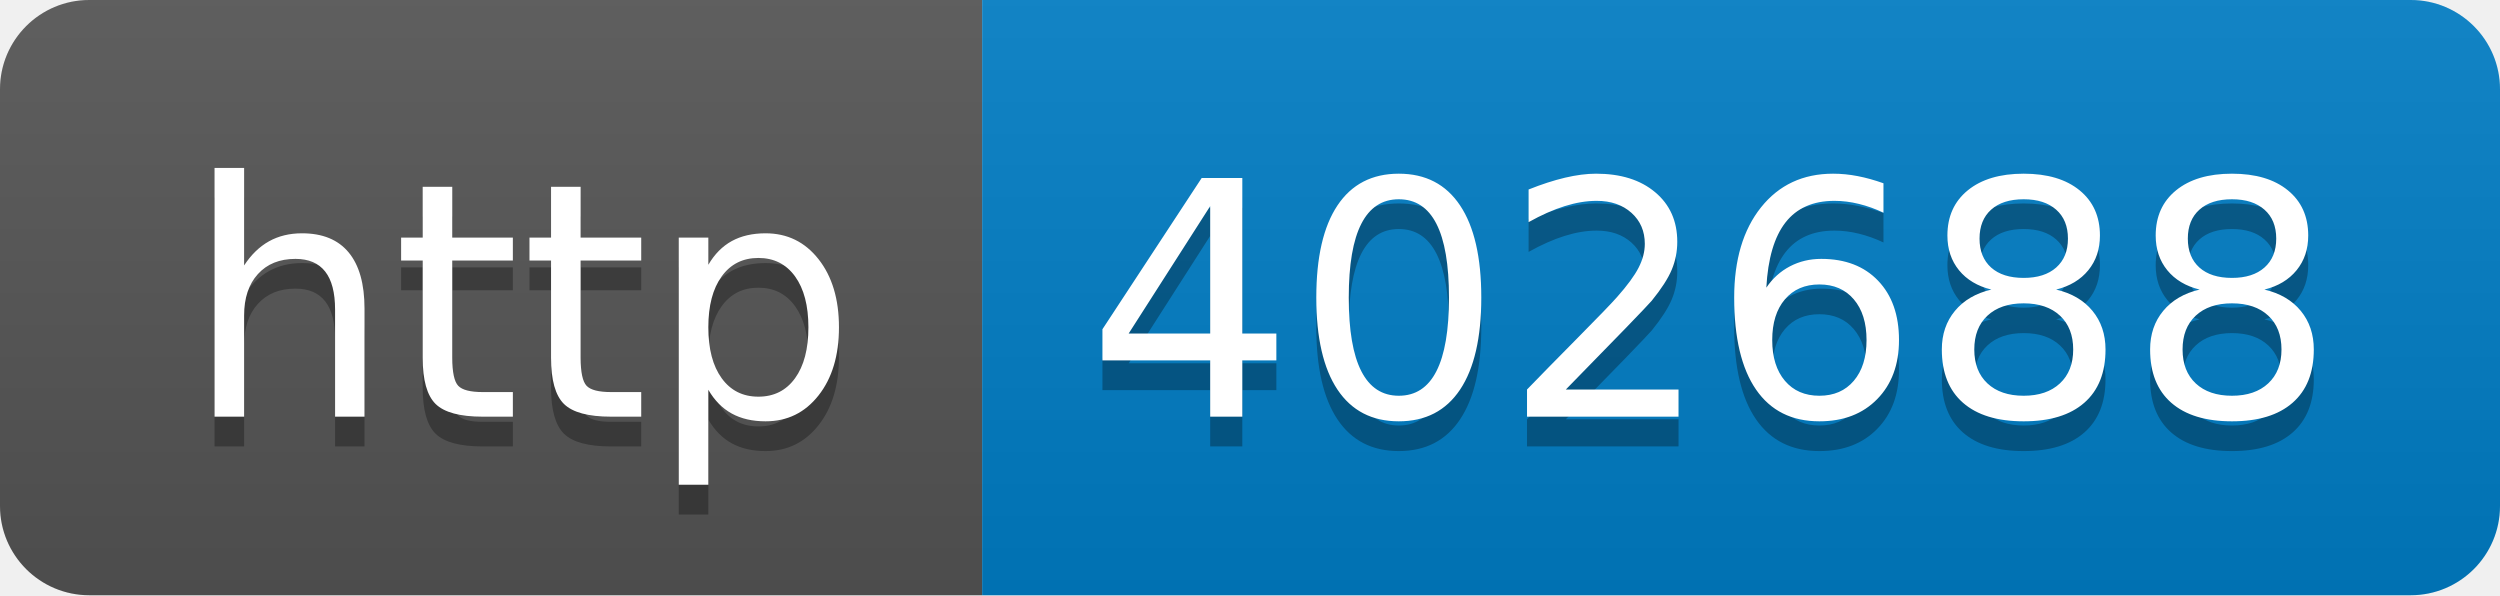
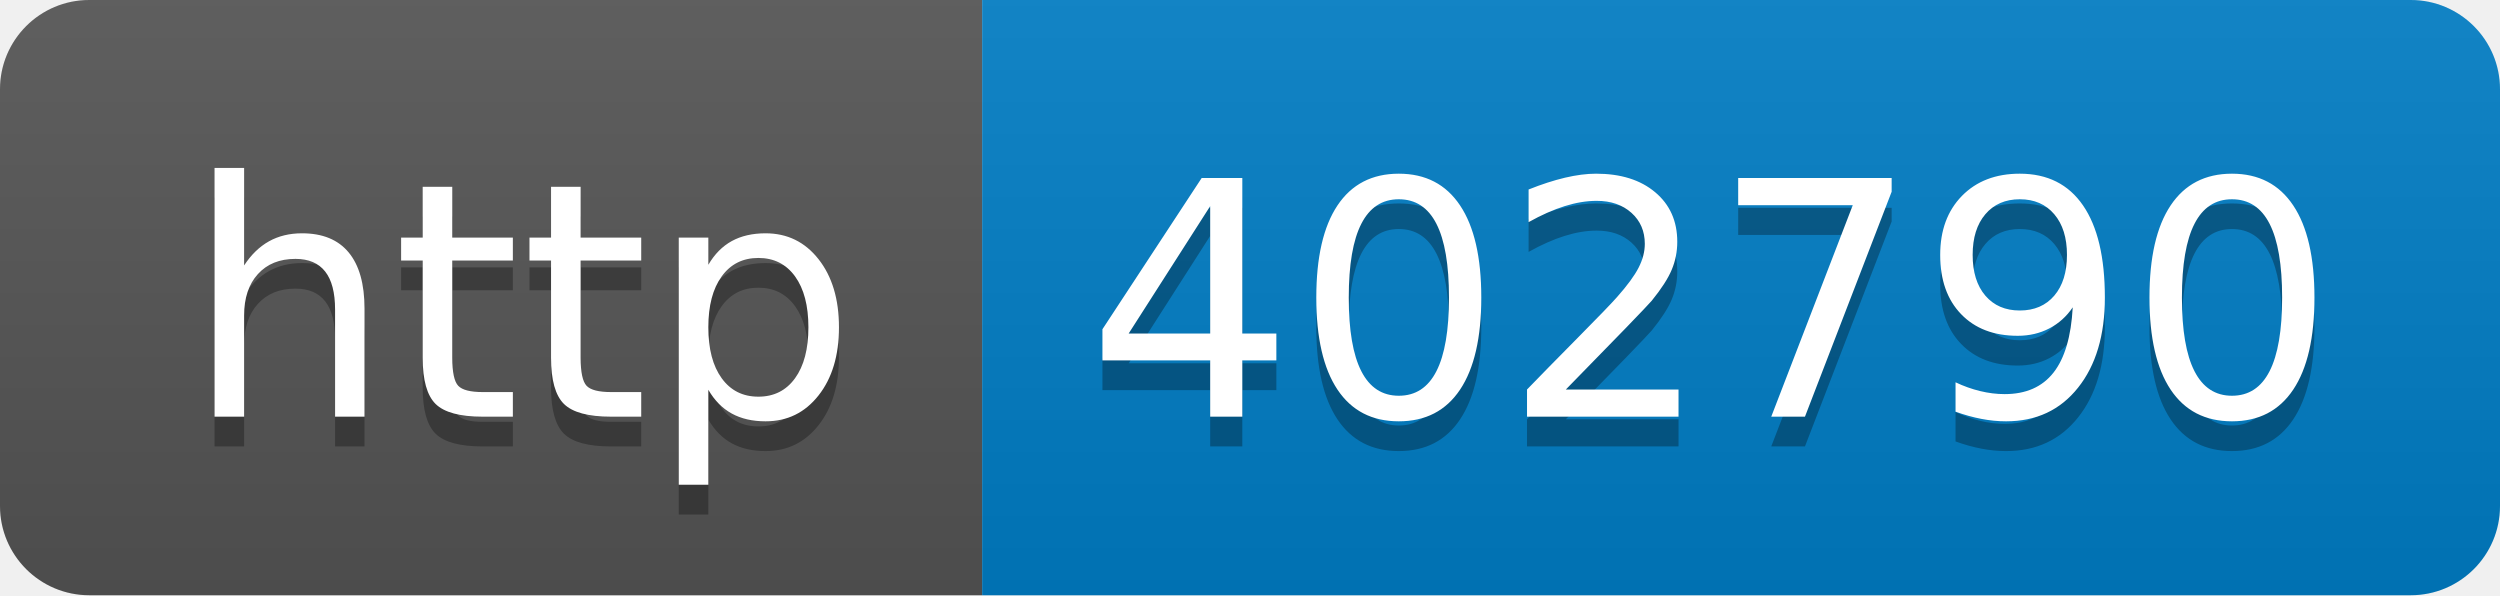
- <svg xmlns="http://www.w3.org/2000/svg" width="84" height="20" role="img" aria-label="http: 402688">
+ <svg xmlns="http://www.w3.org/2000/svg" width="84" height="20" role="img" aria-label="http: 402790">
  <linearGradient id="s" x2="0" y2="100%">
    <stop offset="0" stop-color="#bbb" stop-opacity=".1" />
    <stop offset="1" stop-opacity=".1" />
  </linearGradient>
  <clipPath id="r">
    <rect width="84" height="20" rx="3" fill="#fff" />
  </clipPath>
  <g clip-path="url(#r)">
    <rect width="33" height="20" fill="#555" />
    <rect x="33" width="51" height="20" fill="#007ec6" />
    <rect width="84" height="20" fill="url(#s)" />
  </g>
  <g fill="#fff" text-anchor="middle" font-family="Verdana,Geneva,DejaVu Sans,sans-serif" text-rendering="geometricPrecision" font-size="110">
    <text aria-hidden="true" x="175" y="150" fill="#010101" fill-opacity=".3" transform="scale(.1)" textLength="230">http</text>
    <text x="175" y="140" transform="scale(.1)" fill="#fff" textLength="230">http</text>
-     <text aria-hidden="true" x="575" y="150" fill="#010101" fill-opacity=".3" transform="scale(.1)" textLength="410">402688</text>
-     <text x="575" y="140" transform="scale(.1)" fill="#fff" textLength="410">402688</text>
+     <text aria-hidden="true" x="575" y="150" fill="#010101" fill-opacity=".3" transform="scale(.1)" textLength="410">402790</text>
+     <text x="575" y="140" transform="scale(.1)" fill="#fff" textLength="410">402790</text>
  </g>
</svg>
